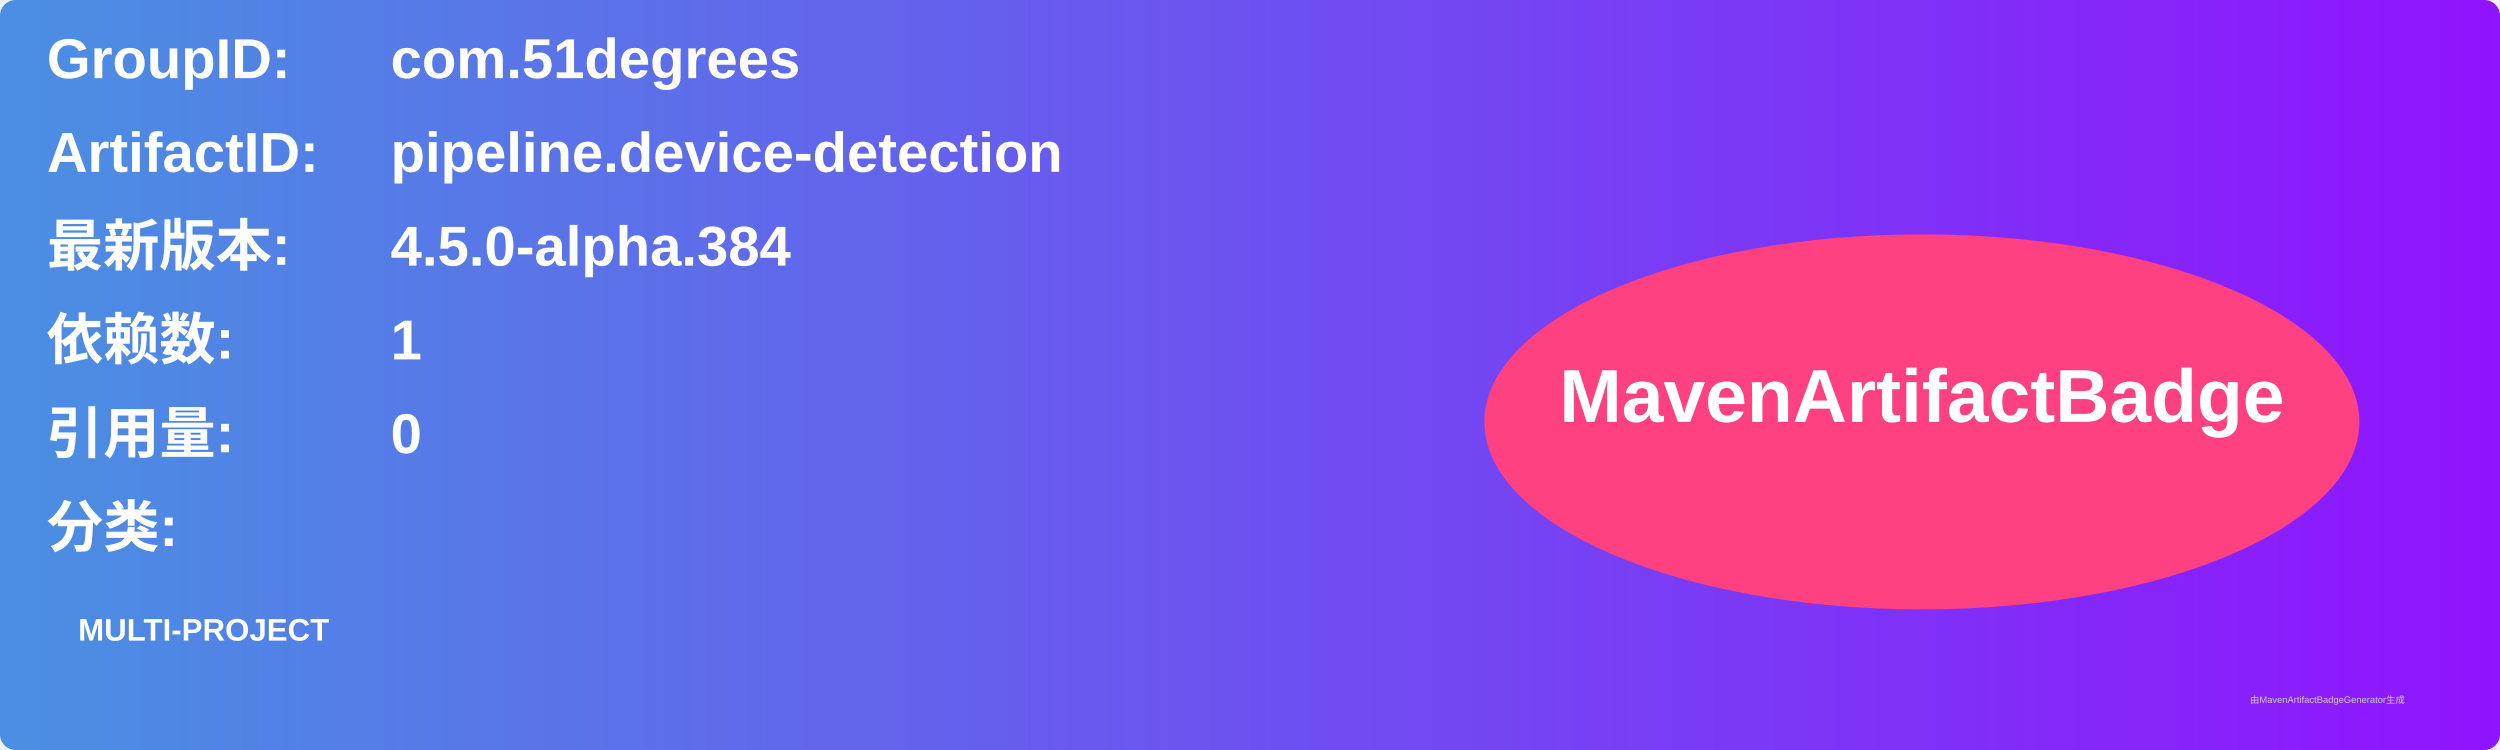
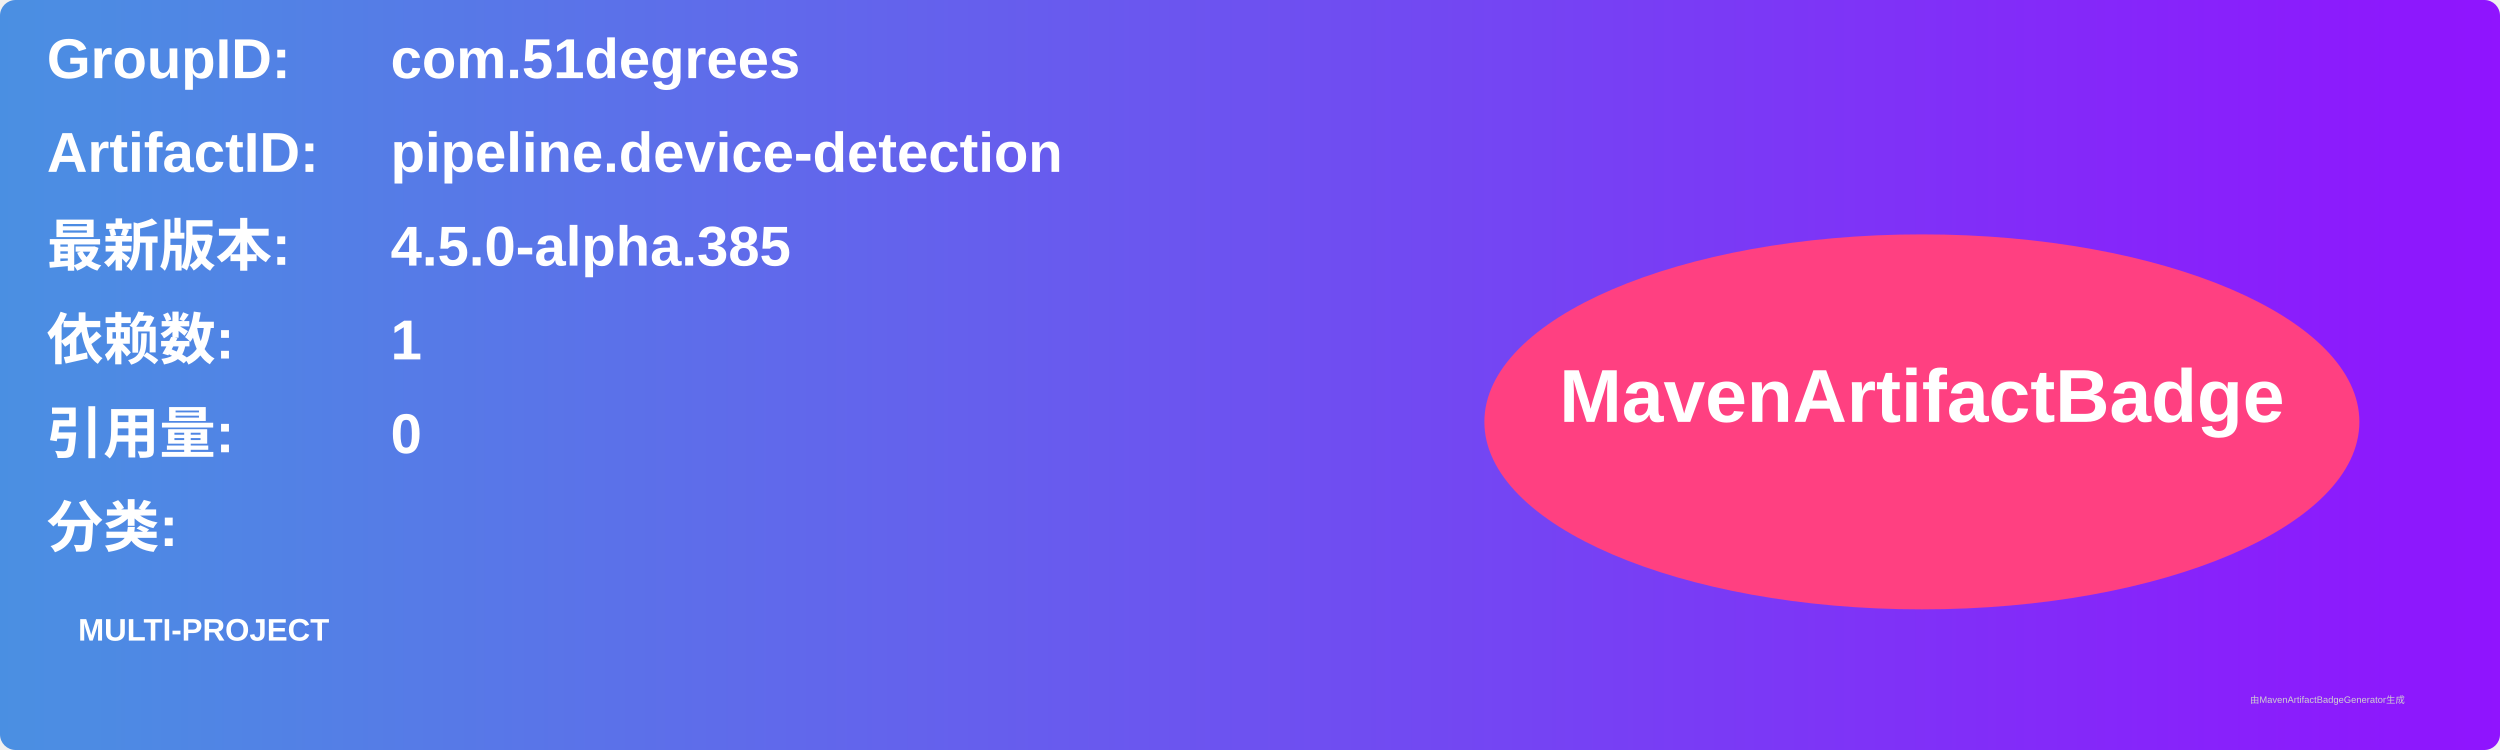
<svg xmlns="http://www.w3.org/2000/svg" width="800" height="240" viewBox="0 0 800 240">
  <linearGradient id="grad" x1="0%" y1="0%" x2="100%" y2="0%">
    <stop offset="0%" stop-color="#4a90e2" />
    <stop offset="100%" stop-color="#9013fe" />
  </linearGradient>
  <rect width="100%" height="100%" rx="5" ry="5" fill="url(#grad)" />
  <g transform="translate(15, 15)">
    <text x="0" y="10" font-family="Arial" font-size="18" fill="white" font-weight="bold" width="260">GroupID:</text>
    <text x="110" y="10" font-family="Arial" font-size="18" fill="white" font-weight="bold" width="460">com.51degrees</text>
    <text x="0" y="40" font-family="Arial" font-size="18" fill="white" font-weight="bold" width="260">ArtifactID:</text>
    <text x="110" y="40" font-family="Arial" font-size="18" fill="white" font-weight="bold" width="460">pipeline.device-detection</text>
    <text x="0" y="70" font-family="Arial" font-size="18" fill="white" font-weight="bold">最新版本:</text>
    <text x="110" y="70" font-family="Arial" font-size="18" fill="white" font-weight="bold">
-       <tspan font-weight="bold">4.5.0-alpha.384</tspan>
+       <tspan font-weight="bold">4.5.0-alpha.385</tspan>
    </text>
    <text x="0" y="100" font-family="Arial" font-size="18" fill="white" font-weight="bold">依赖数: </text>
    <text x="110" y="100" font-family="Arial" font-size="18" fill="white">
      <tspan font-weight="bold">1</tspan>
    </text>
    <text x="0" y="130" font-family="Arial" font-size="18" fill="white" font-weight="bold">引用量: </text>
    <text x="110" y="130" font-family="Arial" font-size="18" fill="white">
      <tspan font-weight="bold">0</tspan>
    </text>
    <text x="0" y="160" font-family="Arial" font-size="18" fill="white" font-weight="bold">分类:</text>
    <text x="10" y="190" font-family="Arial" font-size="10" fill="white">
      <tspan font-weight="bold">MULTI-PROJECT</tspan>
    </text>
    <ellipse cx="600" cy="120" rx="140" ry="60" fill="#ff4081" />
    <text x="600" y="120" text-anchor="middle" font-family="Arial" font-size="24" fill="white" font-weight="bold">MavenArtifactBadge</text>
  </g>
  <text x="720" y="225" font-family="Arial" font-size="3" fill="#d0d0d0">由MavenArtifactBadgeGenerator生成</text>
</svg>
